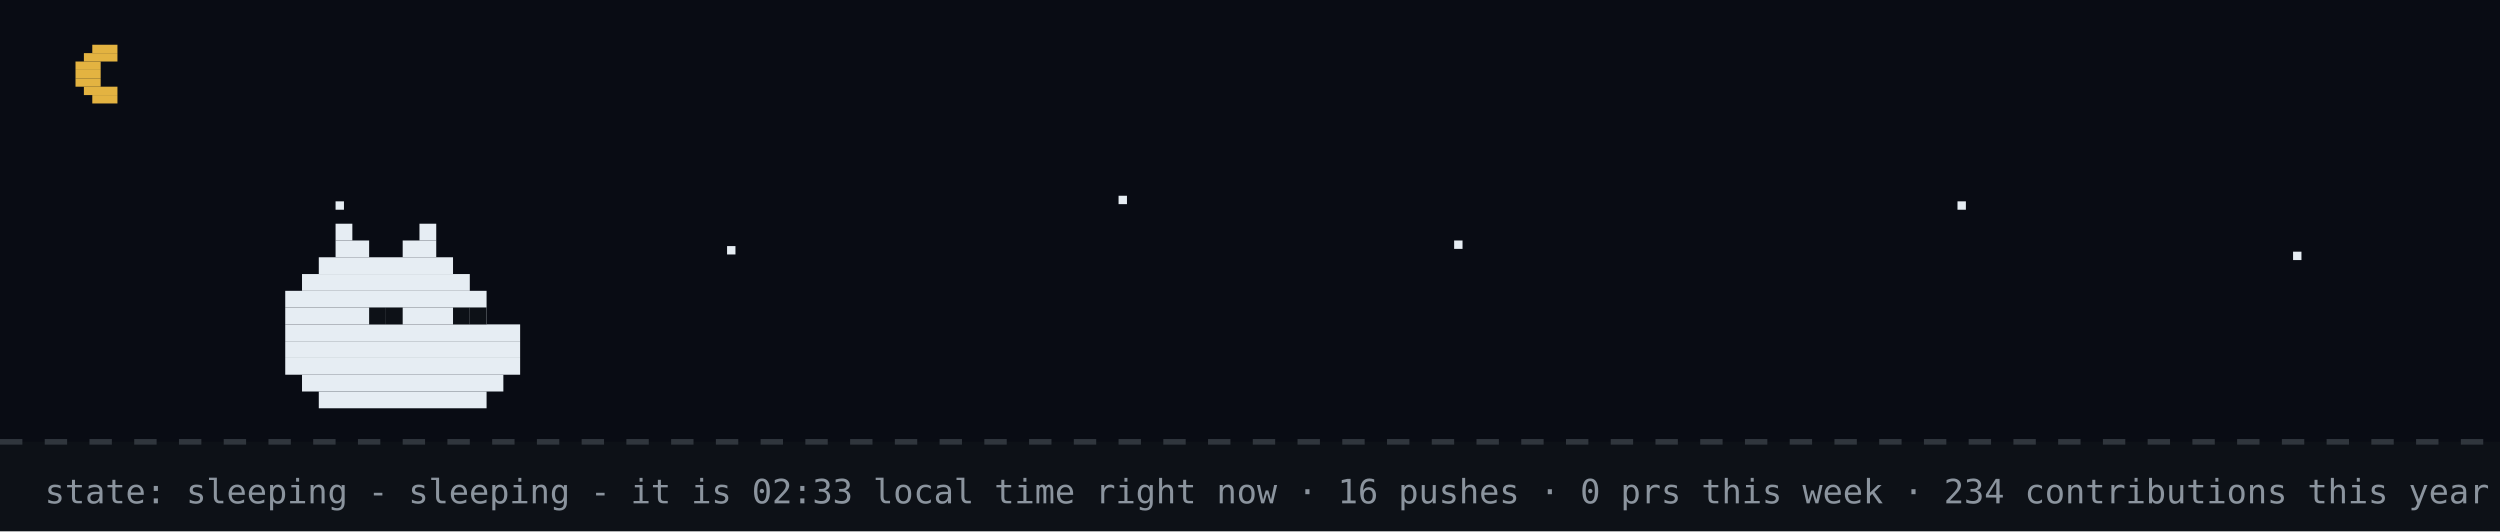
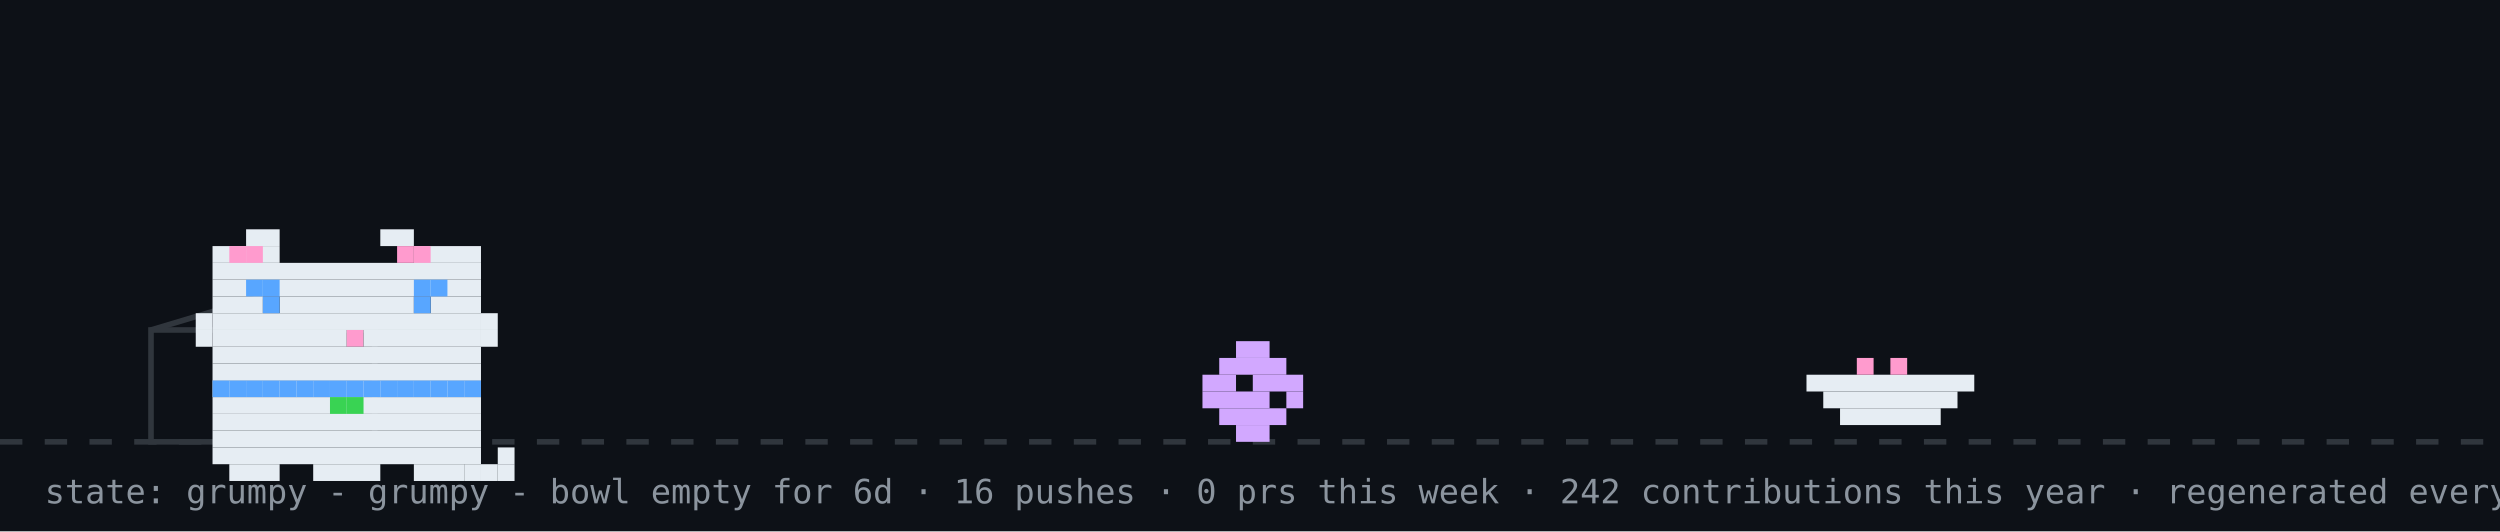
- <svg xmlns="http://www.w3.org/2000/svg" width="894" height="190" viewBox="0 0 894 190" role="img" aria-label="github pet: sleeping">
+ <svg xmlns="http://www.w3.org/2000/svg" width="894" height="190" viewBox="0 0 894 190" role="img" aria-label="github pet: grumpy">
  <rect width="894" height="190" fill="#0d1117" />
-   <rect width="894" height="158" fill="#02060f" opacity="0.4" />
-   <rect x="33" y="16" width="9" height="3" fill="#e3b341" />
-   <rect x="30" y="19" width="12" height="3" fill="#e3b341" />
-   <rect x="27" y="22" width="9" height="3" fill="#e3b341" />
-   <rect x="27" y="25" width="9" height="3" fill="#e3b341" />
-   <rect x="27" y="28" width="9" height="3" fill="#e3b341" />
-   <rect x="30" y="31" width="12" height="3" fill="#e3b341" />
-   <rect x="33" y="34" width="9" height="3" fill="#e3b341" />
-   <rect x="120" y="72" width="3" height="3" fill="#e6edf3">
-     <animate attributeName="opacity" values="1;0.2;1" dur="2.2s" begin="0s" repeatCount="indefinite" />
-   </rect>
-   <rect x="260" y="88" width="3" height="3" fill="#e6edf3">
-     <animate attributeName="opacity" values="1;0.2;1" dur="2.2s" begin="0.7s" repeatCount="indefinite" />
-   </rect>
-   <rect x="400" y="70" width="3" height="3" fill="#e6edf3">
-     <animate attributeName="opacity" values="1;0.2;1" dur="2.2s" begin="1.3s" repeatCount="indefinite" />
-   </rect>
-   <rect x="520" y="86" width="3" height="3" fill="#e6edf3">
-     <animate attributeName="opacity" values="1;0.2;1" dur="2.2s" begin="0.4s" repeatCount="indefinite" />
-   </rect>
-   <rect x="700" y="72" width="3" height="3" fill="#e6edf3">
-     <animate attributeName="opacity" values="1;0.2;1" dur="2.2s" begin="1.7s" repeatCount="indefinite" />
-   </rect>
-   <rect x="820" y="90" width="3" height="3" fill="#e6edf3">
-     <animate attributeName="opacity" values="1;0.2;1" dur="2.2s" begin="1s" repeatCount="indefinite" />
-   </rect>
  <line x1="0" y1="158" x2="894" y2="158" stroke="#30363d" stroke-width="2" stroke-dasharray="8 8" />
-   <rect x="120" y="80" width="6" height="6" fill="#e6edf3" />
-   <rect x="150" y="80" width="6" height="6" fill="#e6edf3" />
-   <rect x="120" y="86" width="12" height="6" fill="#e6edf3" />
-   <rect x="144" y="86" width="12" height="6" fill="#e6edf3" />
-   <rect x="114" y="92" width="48" height="6" fill="#e6edf3" />
-   <rect x="108" y="98" width="60" height="6" fill="#e6edf3" />
-   <rect x="102" y="104" width="72" height="6" fill="#e6edf3" />
-   <rect x="102" y="110" width="72" height="6" fill="#e6edf3" />
-   <rect x="102" y="116" width="84" height="6" fill="#e6edf3" />
-   <rect x="102" y="122" width="84" height="6" fill="#e6edf3" />
-   <rect x="102" y="128" width="84" height="6" fill="#e6edf3" />
-   <rect x="108" y="134" width="72" height="6" fill="#e6edf3" />
-   <rect x="114" y="140" width="60" height="6" fill="#e6edf3" />
-   <rect x="132" y="110" width="6" height="6" fill="#0d1117" />
-   <rect x="138" y="110" width="6" height="6" fill="#0d1117" />
-   <rect x="162" y="110" width="6" height="6" fill="#0d1117" />
-   <rect x="168" y="110" width="6" height="6" fill="#0d1117" />
-   <text x="170" y="80" font-family="monospace" font-size="12" fill="#58a6ff" opacity="0">z<animateTransform attributeName="transform" type="translate" values="0 0;8 -26" dur="3s" begin="0s" repeatCount="indefinite" />
-     <animate attributeName="opacity" values="0;1;1;0" keyTimes="0;0.25;0.75;1" dur="3s" begin="0s" repeatCount="indefinite" />
-   </text>
-   <text x="184" y="80" font-family="monospace" font-size="15" fill="#58a6ff" opacity="0">z<animateTransform attributeName="transform" type="translate" values="0 0;8 -26" dur="3s" begin="1s" repeatCount="indefinite" />
-     <animate attributeName="opacity" values="0;1;1;0" keyTimes="0;0.25;0.75;1" dur="3s" begin="1s" repeatCount="indefinite" />
-   </text>
-   <text x="200" y="80" font-family="monospace" font-size="18" fill="#58a6ff" opacity="0">z<animateTransform attributeName="transform" type="translate" values="0 0;8 -26" dur="3s" begin="2s" repeatCount="indefinite" />
-     <animate attributeName="opacity" values="0;1;1;0" keyTimes="0;0.25;0.75;1" dur="3s" begin="2s" repeatCount="indefinite" />
-   </text>
-   <text x="16" y="180" font-family="monospace" font-size="12" fill="#8b949e">state: sleeping - sleeping - it is 02:33 local time right now · 16 pushes · 0 prs this week · 234 contributions this year · regenerated every 6h · github-pet by prsdx</text>
+   <rect x="54" y="118" width="80" height="40" fill="none" stroke="#30363d" stroke-width="2" />
+   <line x1="54" y1="118" x2="94" y2="106" stroke="#30363d" stroke-width="2" />
+   <g transform="translate(430,0)">
+     <g>
+       <animateTransform attributeName="transform" type="translate" values="0 0;0 0;52 -10;52 0;52 0;0 0" keyTimes="0;0.660;0.690;0.780;0.860;1" dur="32s" begin="0s" repeatCount="indefinite" />
+       <rect x="12" y="122" width="12" height="6" fill="#d2a8ff" />
+       <rect x="6" y="128" width="24" height="6" fill="#d2a8ff" />
+       <rect x="0" y="134" width="12" height="6" fill="#d2a8ff" />
+       <rect x="18" y="134" width="18" height="6" fill="#d2a8ff" />
+       <rect x="0" y="140" width="24" height="6" fill="#d2a8ff" />
+       <rect x="30" y="140" width="6" height="6" fill="#d2a8ff" />
+       <rect x="6" y="146" width="24" height="6" fill="#d2a8ff" />
+       <rect x="12" y="152" width="12" height="6" fill="#d2a8ff" />
+     </g>
+   </g>
+   <rect x="646" y="134" width="60" height="6" fill="#e6edf3" />
+   <rect x="652" y="140" width="48" height="6" fill="#e6edf3" />
+   <rect x="658" y="146" width="36" height="6" fill="#e6edf3" />
+   <rect x="664" y="128" width="6" height="6" fill="#ff9bce" />
+   <rect x="676" y="128" width="6" height="6" fill="#ff9bce" />
+   <g transform="translate(64,14)">
+     <rect x="12" y="122" width="96" height="6" fill="#e6edf3" />
+     <rect x="12" y="128" width="96" height="6" fill="#e6edf3" />
+     <rect x="12" y="134" width="96" height="6" fill="#e6edf3" />
+     <rect x="12" y="140" width="96" height="6" fill="#e6edf3" />
+     <rect x="12" y="146" width="96" height="6" fill="#e6edf3" />
+     <rect x="18" y="152" width="18" height="6" fill="#e6edf3" />
+     <rect x="48" y="152" width="24" height="6" fill="#e6edf3" />
+     <rect x="84" y="152" width="18" height="6" fill="#e6edf3" />
+     <rect x="12" y="122" width="6" height="6" fill="#58a6ff" />
+     <rect x="18" y="122" width="6" height="6" fill="#58a6ff" />
+     <rect x="24" y="122" width="6" height="6" fill="#58a6ff" />
+     <rect x="30" y="122" width="6" height="6" fill="#58a6ff" />
+     <rect x="36" y="122" width="6" height="6" fill="#58a6ff" />
+     <rect x="42" y="122" width="6" height="6" fill="#58a6ff" />
+     <rect x="48" y="122" width="6" height="6" fill="#58a6ff" />
+     <rect x="54" y="122" width="6" height="6" fill="#58a6ff" />
+     <rect x="60" y="122" width="6" height="6" fill="#58a6ff" />
+     <rect x="66" y="122" width="6" height="6" fill="#58a6ff" />
+     <rect x="72" y="122" width="6" height="6" fill="#58a6ff" />
+     <rect x="78" y="122" width="6" height="6" fill="#58a6ff" />
+     <rect x="84" y="122" width="6" height="6" fill="#58a6ff" />
+     <rect x="90" y="122" width="6" height="6" fill="#58a6ff" />
+     <rect x="96" y="122" width="6" height="6" fill="#58a6ff" />
+     <rect x="102" y="122" width="6" height="6" fill="#58a6ff" />
+     <rect x="54" y="128" width="6" height="6" fill="#39d353" />
+     <rect x="60" y="128" width="6" height="6" fill="#39d353" />
+     <g>
+       <animate attributeName="opacity" values="1;0;1" keyTimes="0;0.5;1" calcMode="discrete" dur="3.2s" repeatCount="indefinite" />
+       <rect x="102" y="152" width="6" height="6" fill="#e6edf3" />
+       <rect x="108" y="152" width="6" height="6" fill="#e6edf3" />
+       <rect x="114" y="152" width="6" height="6" fill="#e6edf3" />
+       <rect x="114" y="146" width="6" height="6" fill="#e6edf3" />
+     </g>
+     <g opacity="0">
+       <animate attributeName="opacity" values="0;1;0" keyTimes="0;0.5;1" calcMode="discrete" dur="3.2s" repeatCount="indefinite" />
+       <rect x="114" y="152" width="6" height="6" fill="#e6edf3" />
+       <rect x="114" y="146" width="6" height="6" fill="#e6edf3" />
+       <rect x="114" y="140" width="6" height="6" fill="#e6edf3" />
+       <rect x="108" y="140" width="6" height="6" fill="#e6edf3" />
+     </g>
+     <g>
+       <rect x="24" y="68" width="12" height="6" fill="#e6edf3" />
+       <rect x="72" y="68" width="12" height="6" fill="#e6edf3" />
+       <rect x="12" y="74" width="24" height="6" fill="#e6edf3" />
+       <rect x="84" y="74" width="24" height="6" fill="#e6edf3" />
+       <rect x="12" y="80" width="96" height="6" fill="#e6edf3" />
+       <rect x="12" y="86" width="96" height="6" fill="#e6edf3" />
+       <rect x="12" y="92" width="18" height="6" fill="#e6edf3" />
+       <rect x="36" y="92" width="48" height="6" fill="#e6edf3" />
+       <rect x="90" y="92" width="18" height="6" fill="#e6edf3" />
+       <rect x="12" y="98" width="96" height="6" fill="#e6edf3" />
+       <rect x="12" y="104" width="48" height="6" fill="#e6edf3" />
+       <rect x="60" y="104" width="6" height="6" fill="#ff9bce" />
+       <rect x="66" y="104" width="42" height="6" fill="#e6edf3" />
+       <rect x="12" y="110" width="96" height="6" fill="#e6edf3" />
+       <rect x="12" y="116" width="96" height="6" fill="#e6edf3" />
+       <rect x="18" y="74" width="6" height="6" fill="#ff9bce" />
+       <rect x="24" y="74" width="6" height="6" fill="#ff9bce" />
+       <rect x="78" y="74" width="6" height="6" fill="#ff9bce" />
+       <rect x="84" y="74" width="6" height="6" fill="#ff9bce" />
+       <rect x="6" y="98" width="6" height="6" fill="#e6edf3" />
+       <rect x="6" y="104" width="6" height="6" fill="#e6edf3" />
+       <rect x="108" y="98" width="6" height="6" fill="#e6edf3" />
+       <rect x="108" y="104" width="6" height="6" fill="#e6edf3" />
+       <g>
+         <animate attributeName="opacity" values="1;0;1" keyTimes="0;0.96;1" calcMode="discrete" dur="4.2s" repeatCount="indefinite" />
+         <rect x="30" y="92" width="6" height="6" fill="#58a6ff" />
+         <rect x="84" y="92" width="6" height="6" fill="#58a6ff" />
+       </g>
+       <g opacity="0">
+         <animate attributeName="opacity" values="0;1;0" keyTimes="0;0.96;1" calcMode="discrete" dur="4.2s" repeatCount="indefinite" />
+         <rect x="30" y="92" width="6" height="6" fill="#0d1117" />
+         <rect x="84" y="92" width="6" height="6" fill="#0d1117" />
+       </g>
+       <rect x="24" y="86" width="6" height="6" fill="#58a6ff" />
+       <rect x="30" y="86" width="6" height="6" fill="#58a6ff" />
+       <rect x="84" y="86" width="6" height="6" fill="#58a6ff" />
+       <rect x="90" y="86" width="6" height="6" fill="#58a6ff" />
+     </g>
+   </g>
+   <g opacity="0">
+     <animate attributeName="opacity" values="0;0;1;1;0;0" keyTimes="0;0.07;0.14;0.85;0.96;1" dur="7s" repeatCount="1" fill="freeze" />
+     <rect x="60" y="12" width="380" height="46" rx="10" fill="#30363d" />
+     <polygon points="110,58 130,58 118,74" fill="#30363d" />
+     <text x="76" y="31" font-family="monospace" font-size="13" fill="#e6edf3">good morning! welcome to shubham's corner</text>
+     <text x="76" y="48" font-family="monospace" font-size="12" fill="#8b949e">scroll down for projects + contact</text>
+     <polygon points="230,66 246,66 238,78" fill="#58a6ff">
+       <animateTransform attributeName="transform" type="translate" values="0 0;0 6;0 0" dur="0.8s" repeatCount="indefinite" />
+     </polygon>
+   </g>
+   <g opacity="0">
+     <animate attributeName="opacity" values="0;0;1;1;0;0" keyTimes="0;0.000;0.040;0.183;0.223;1" dur="18s" begin="5s" repeatCount="indefinite" />
+     <rect x="734.4" y="14" width="143.6" height="30" rx="9" fill="#30363d" />
+     <polygon points="760.4,44 778.4,44 767.4,54" fill="#30363d" />
+     <text x="745.4" y="33" font-family="monospace" font-size="12" fill="#e6edf3">hacking on merix</text>
+   </g>
+   <g opacity="0">
+     <animate attributeName="opacity" values="0;0;1;1;0;0" keyTimes="0;0.250;0.290;0.433;0.473;1" dur="18s" begin="5s" repeatCount="indefinite" />
+     <rect x="711.6" y="14" width="166.4" height="30" rx="9" fill="#30363d" />
+     <polygon points="737.6,44 755.6,44 744.6,54" fill="#30363d" />
+     <text x="722.6" y="33" font-family="monospace" font-size="12" fill="#e6edf3">featured projects ↓</text>
+   </g>
+   <g opacity="0">
+     <animate attributeName="opacity" values="0;0;1;1;0;0" keyTimes="0;0.500;0.540;0.683;0.723;1" dur="18s" begin="5s" repeatCount="indefinite" />
+     <rect x="696.4" y="14" width="181.6" height="30" rx="9" fill="#30363d" />
+     <polygon points="722.4,44 740.4,44 729.4,54" fill="#30363d" />
+     <text x="707.4" y="33" font-family="monospace" font-size="12" fill="#e6edf3">live stats + graphs ↓</text>
+   </g>
+   <g opacity="0">
+     <animate attributeName="opacity" values="0;0;1;1;0;0" keyTimes="0;0.750;0.790;0.933;0.973;1" dur="18s" begin="5s" repeatCount="indefinite" />
+     <rect x="650.8" y="14" width="227.2" height="30" rx="9" fill="#30363d" />
+     <polygon points="676.8,44 694.8,44 683.8,54" fill="#30363d" />
+     <text x="661.8" y="33" font-family="monospace" font-size="12" fill="#e6edf3">say hi: prsdx.dev@gmail.com</text>
+   </g>
+   <text x="16" y="180" font-family="monospace" font-size="12" fill="#8b949e">state: grumpy - grumpy - bowl empty for 6d · 16 pushes · 0 prs this week · 242 contributions this year · regenerated every 6h · github-pet by prsdx</text>
</svg>
